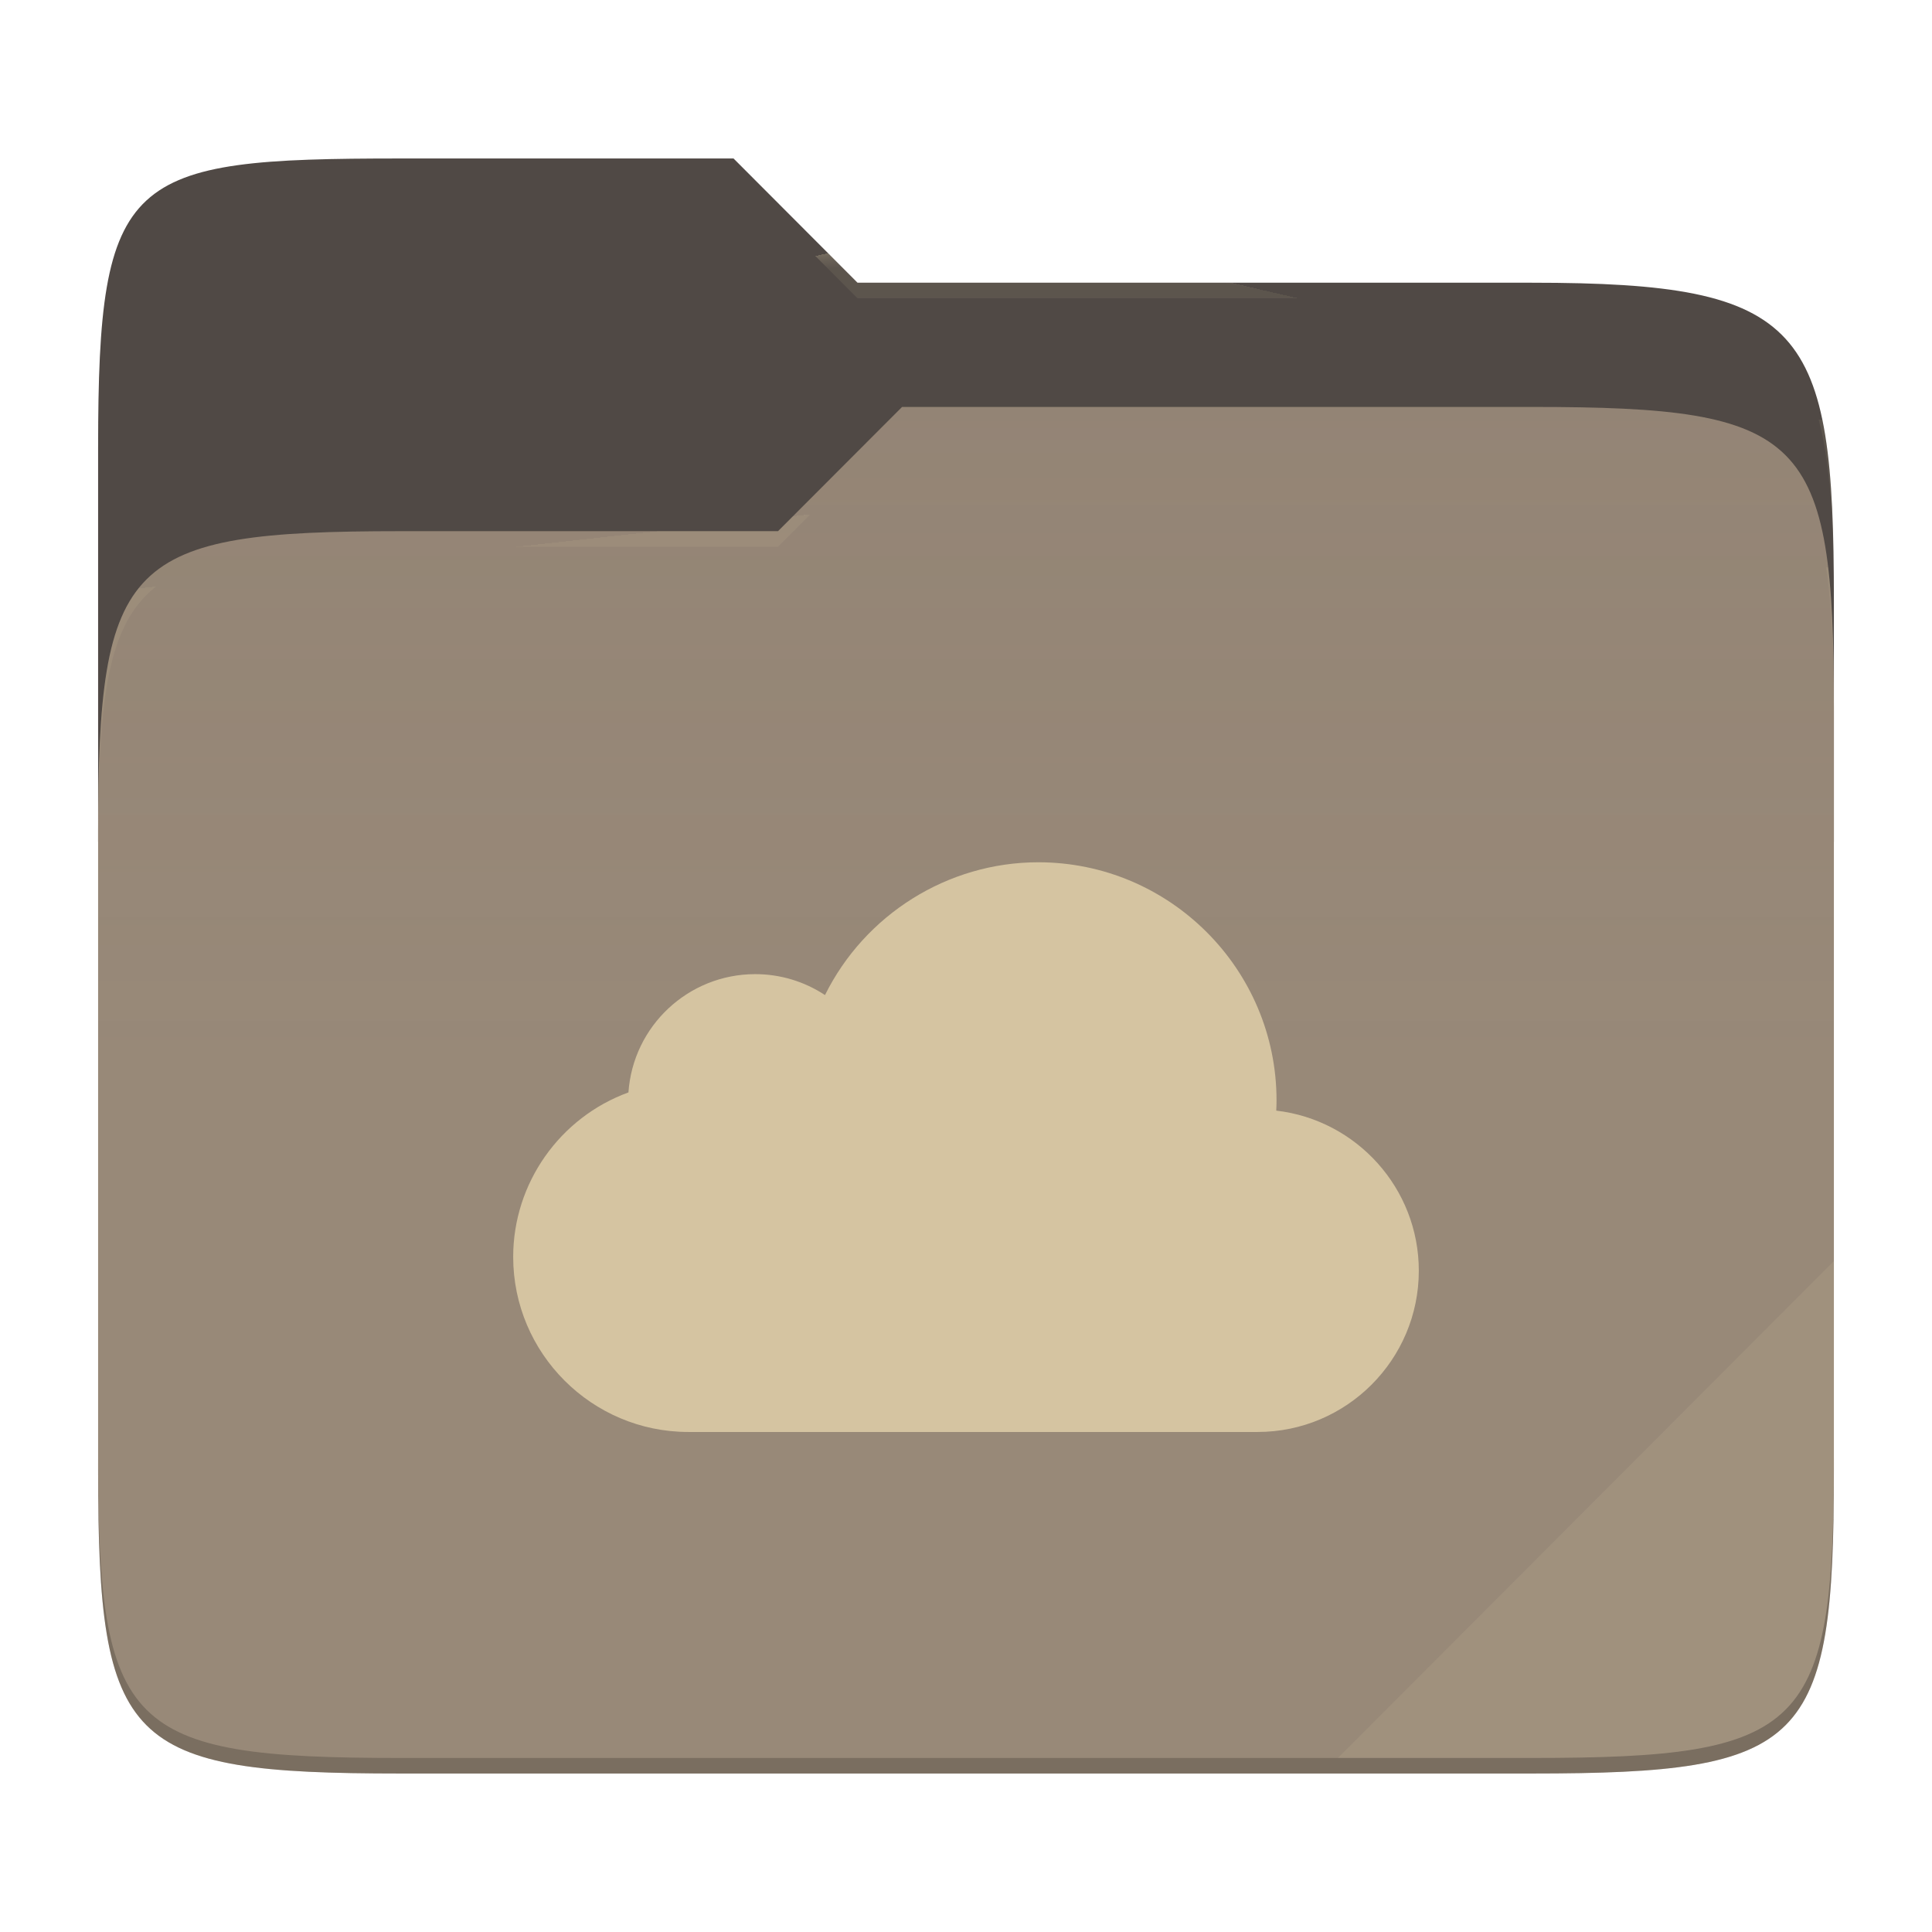
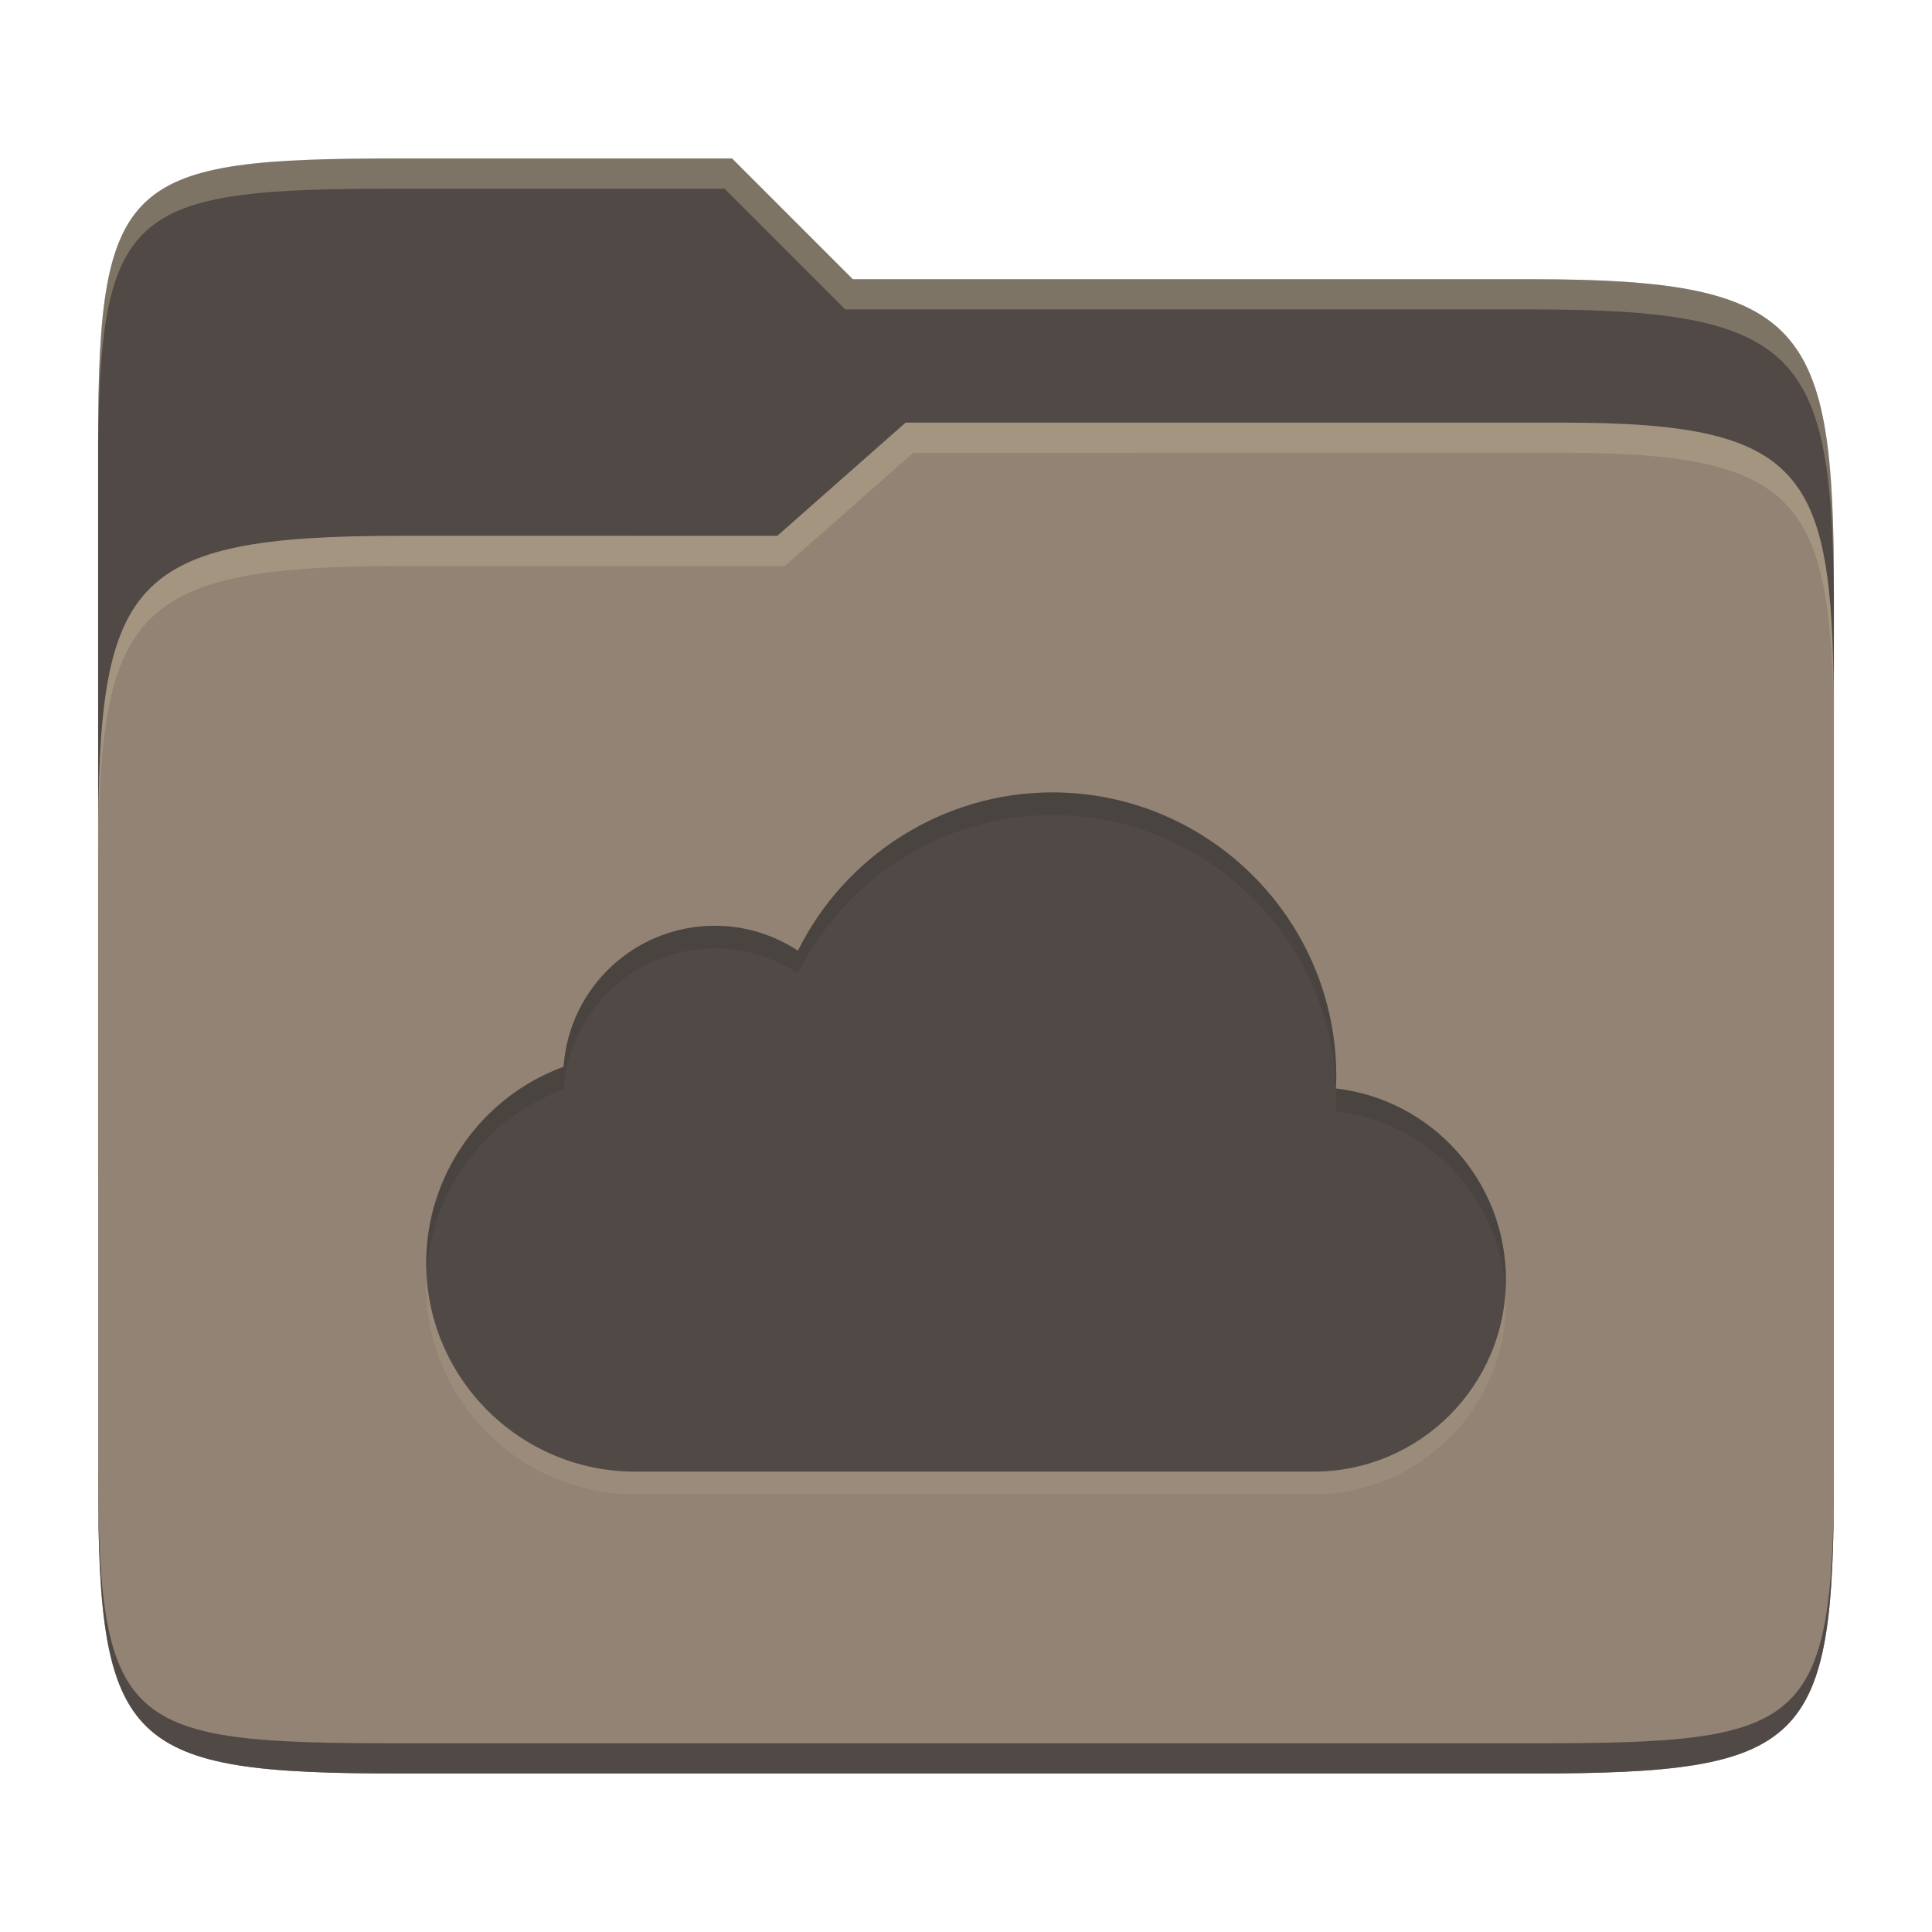
- <svg xmlns="http://www.w3.org/2000/svg" style="isolation:isolate" width="256" height="256">
-   <path fill="#504945" d="M53.039 21C16.724 21 13 23.055 13 59.371v52.167h230V79.563c0-36.316-3.724-42.102-40.039-42.102h-89.336L97.198 21H53.039z" />
-   <path fill="#928374" d="M53.039 70.384C16.722 70.384 13 74.114 13 110.429v84.524C13 231.269 16.722 235 53.039 235h149.922c36.317 0 40.039-3.731 40.039-40.047V93.969c0-36.316-3.722-40.047-40.039-40.047H119.53l-16.438 16.462H53.039z" />
-   <linearGradient id="a" x2="0" y1=".5" y2="-.5" gradientTransform="matrix(230 0 0 181.078 13 53.922)" gradientUnits="userSpaceOnUse">
-     <stop offset="0%" stop-color="#ebdbb2" stop-opacity=".07" />
-     <stop offset="67.282%" stop-color="#ebdbb2" stop-opacity="0" />
-   </linearGradient>
-   <path fill="url(#a)" d="M53.039 70.384C16.722 70.384 13 74.114 13 110.429v84.524C13 231.269 16.722 235 53.039 235h149.922c36.317 0 40.039-3.731 40.039-40.047V93.969c0-36.316-3.722-40.047-40.039-40.047H119.53l-16.438 16.462H53.039z" />
-   <g opacity=".4">
-     <radialGradient id="b" cx=".5" cy=".5" r=".272" fx=".5" fy=".136" gradientTransform="matrix(230 0 0 60.62 13 21)" gradientUnits="userSpaceOnUse">
-       <stop offset="0%" stop-color="#ebdbb2" />
-       <stop offset="100%" stop-color="#ebdbb2" stop-opacity=".204" />
-     </radialGradient>
-     <path fill="url(#b)" d="M53.039 21C16.724 21 13 23.055 13 59.371v2.059c0-36.316 3.724-38.373 40.039-38.373h44.159l16.427 16.461h89.336c36.315 0 40.039 5.786 40.039 42.102v-2.057c0-36.316-3.724-42.102-40.039-42.102h-89.336L97.198 21H53.039z" />
-   </g>
-   <g opacity=".4">
-     <radialGradient id="c" cx=".5" cy=".5" r=".272" fx=".482" fy=".211" gradientTransform="matrix(230 0 0 58.565 13 53.922)" gradientUnits="userSpaceOnUse">
-       <stop offset="0%" stop-color="#ebdbb2" />
-       <stop offset="100%" stop-color="#ebdbb2" stop-opacity=".204" />
-     </radialGradient>
-     <path fill="url(#c)" d="M119.53 53.922l-16.438 16.462H53.039C16.724 70.384 13 74.112 13 110.427v2.06c0-36.316 3.724-40.046 40.039-40.046h50.053l16.438-16.46h83.431c36.315 0 40.039 3.727 40.039 40.043v-2.057c0-36.316-3.724-40.045-40.039-40.045H119.53z" />
-   </g>
-   <path fill="#ebdbb2" opacity=".1" d="M243 167.096l-65.715 65.845h25.676c36.315 0 40.039-3.727 40.039-40.043v-25.802z" />
-   <path opacity=".2" d="M13 192.898v2.057C13 231.271 16.724 235 53.039 235h149.922c36.315 0 40.039-3.729 40.039-40.045v-2.057c0 36.316-3.724 40.043-40.039 40.043H53.039c-36.315 0-40.039-3.727-40.039-40.043z" />
-   <g fill="#d5c4a1">
-     <path d="M169.11 147.163c.019-.461.038-.912.038-1.351 0-17.4-14.167-31.556-31.567-31.556-12.019 0-22.997 6.946-28.265 17.597a16.737 16.737 0 0 0-9.264-2.774c-8.84.009-16.168 6.853-16.781 15.672C74.197 148.056 68 156.765 68 166.543c0 12.785 10.416 23.201 23.213 23.201h75.422c11.784 0 21.365-9.581 21.365-21.365 0-10.942-8.268-19.987-18.89-21.216z" />
-   </g>
+ <svg xmlns="http://www.w3.org/2000/svg" width="256" height="256" version="1.1">
+   <path d="m53.047 21c-36.322 0-40.047 2.481-40.047 37.772v96.653h230v-77.055c0-35.291-3.678-41.37-40-41.37h-90l-16-16z" fill="#504945" />
+   <path d="m53 71c-36.338 0-39.996 6.144-39.996 41.397v83.653c0 35.313 3.686 38.951 40.002 38.951h149.99c36.316 0 40-3.639 40-38.951v-99.621c0-33.574-2.687-40.428-36-40.428h-87l-17 15z" fill="#928374" />
+   <path d="m243 193.99c0 35.291-3.653 37.006-39.974 37.006h-150.02c-36.319 0-40.005-1.715-40.005-37v2c0 35.641 4 39 40.005 39h150.02c36.399 0 39.974-3.727 39.974-38.998z" fill="#504945" />
+   <path d="m120 56-17 15h-50c-36.156 0-39.996 5.917-39.996 41.433v4.141c0-35.295 3.684-41.574 39.996-41.574h51l17-15 86.001-0.011c33.136-0.004 35.999 7.05 35.999 40.591v-4.141c0-33.541-2.649-40.44-36-40.44z" fill="#ebdbb2" opacity=".2" />
+   <path d="m97 21-43.953 1e-6c-36.322 0-40.052 2.451-40.052 37.744v3.91c0-35.291 3.682-37.655 40.005-37.655h43l16 16h91c36.322 0 40 5.989 40 41.281v-3.907c0-35.291-3.678-41.373-40-41.373h-90z" fill="#ebdbb2" opacity=".3" />
+   <path d="m177.02 147.23c0.023-0.55 0.045-1.087 0.045-1.611 0-20.745-16.89-37.623-37.636-37.623-14.329 0-27.418 8.281-33.699 20.98a19.955 19.955 0 0 0-11.045-3.307c-10.54 0.011-19.276 8.171-20.007 18.685-10.819 3.94-18.207 14.323-18.207 25.981 0 15.243 12.419 27.662 27.676 27.662h89.921c14.05 0 25.472-11.423 25.472-25.472 0-13.045-9.857-23.83-22.522-25.295z" fill="#ebdbb2" opacity=".1" />
+   <path d="m177.02 144.23c0.023-0.55 0.045-1.087 0.045-1.611 0-20.745-16.89-37.623-37.636-37.623-14.329 0-27.418 8.281-33.699 20.98a19.955 19.955 0 0 0-11.045-3.307c-10.54 0.011-19.276 8.171-20.007 18.685-10.819 3.94-18.207 14.323-18.207 25.981 0 15.243 12.419 27.662 27.676 27.662h89.921c14.05 0 25.472-11.423 25.472-25.472 0-13.045-9.857-23.83-22.522-25.295z" fill="#504945" />
+   <path d="m139.43 105c-14.329 0-27.418 8.282-33.699 20.98a19.955 19.955 0 0 0-11.045-3.309c-10.54 0.011-19.277 8.171-20.008 18.686-10.819 3.94-18.207 14.323-18.207 25.98 0 0.442 0.046 0.872 0.066 1.309 0.676-10.96 7.849-20.541 18.141-24.289 0.731-10.514 9.468-18.675 20.008-18.686a19.955 19.955 0 0 1 11.045 3.309c6.281-12.699 19.37-20.98 33.699-20.98 20.218 0 36.766 16.031 37.596 36.049 0.02-0.484 0.039-0.963 0.039-1.426-3e-5 -20.745-16.889-37.623-37.635-37.623zm37.6 39.234c0.017 0.462 0.035 0.923 0.035 1.389 0 0.523-0.022 1.06-0.045 1.609 12.156 1.406 21.7 11.407 22.447 23.744 0.027-0.482 0.074-0.96 0.074-1.449 0-13.042-9.852-23.823-22.512-25.293z" fill="#282828" opacity=".15" />
</svg>
